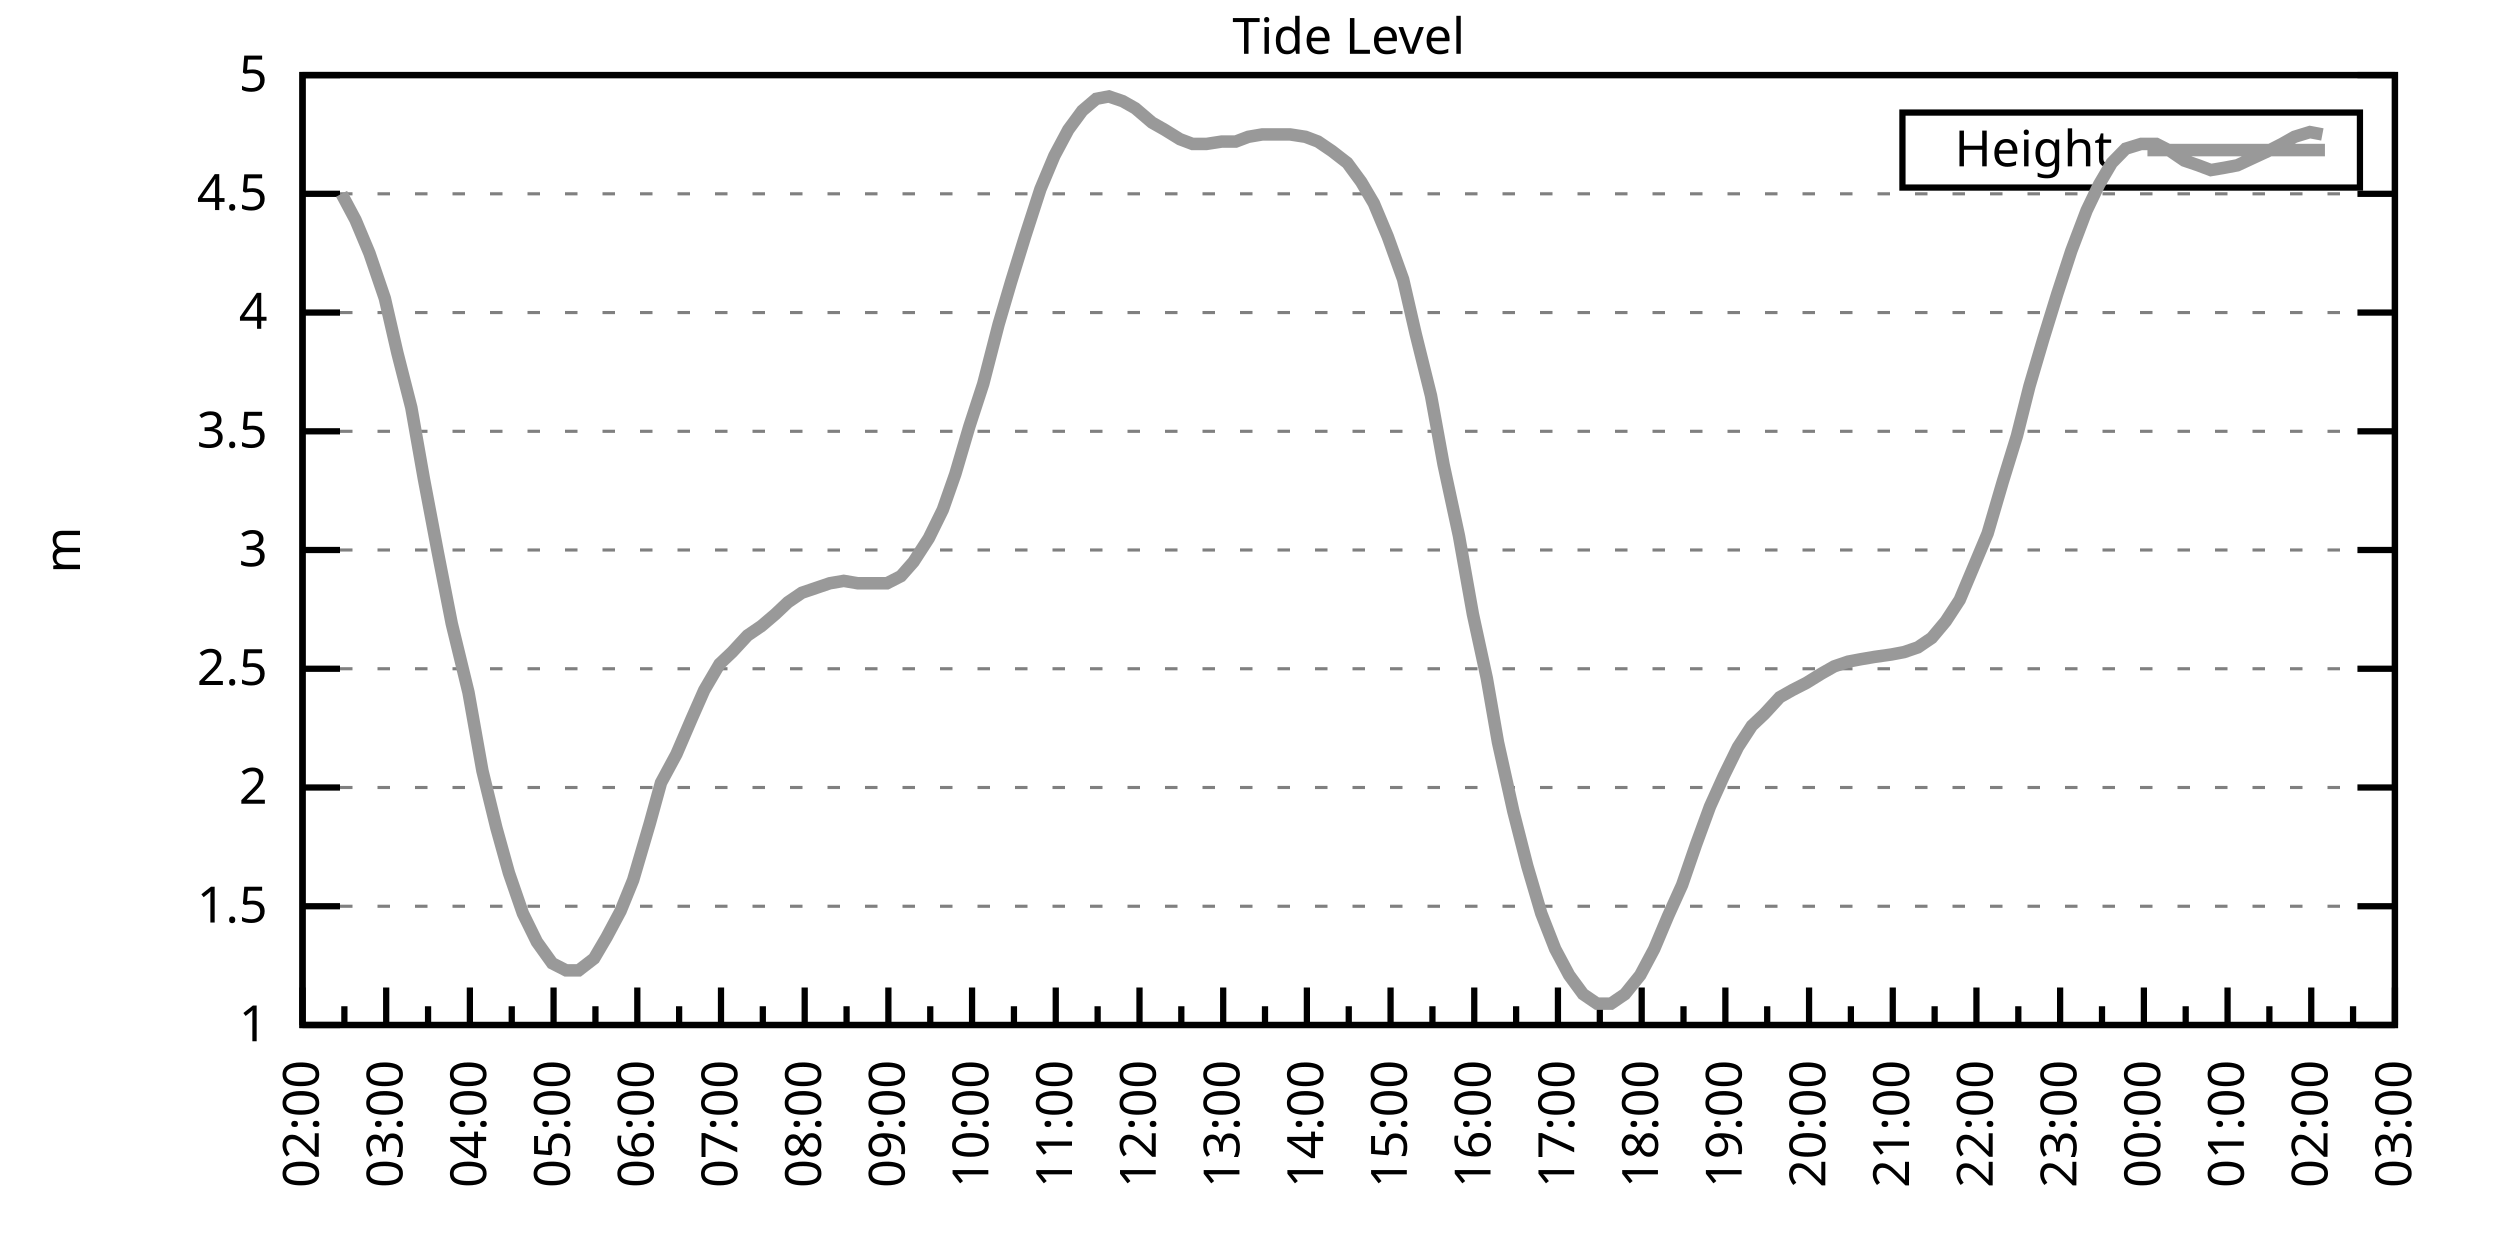
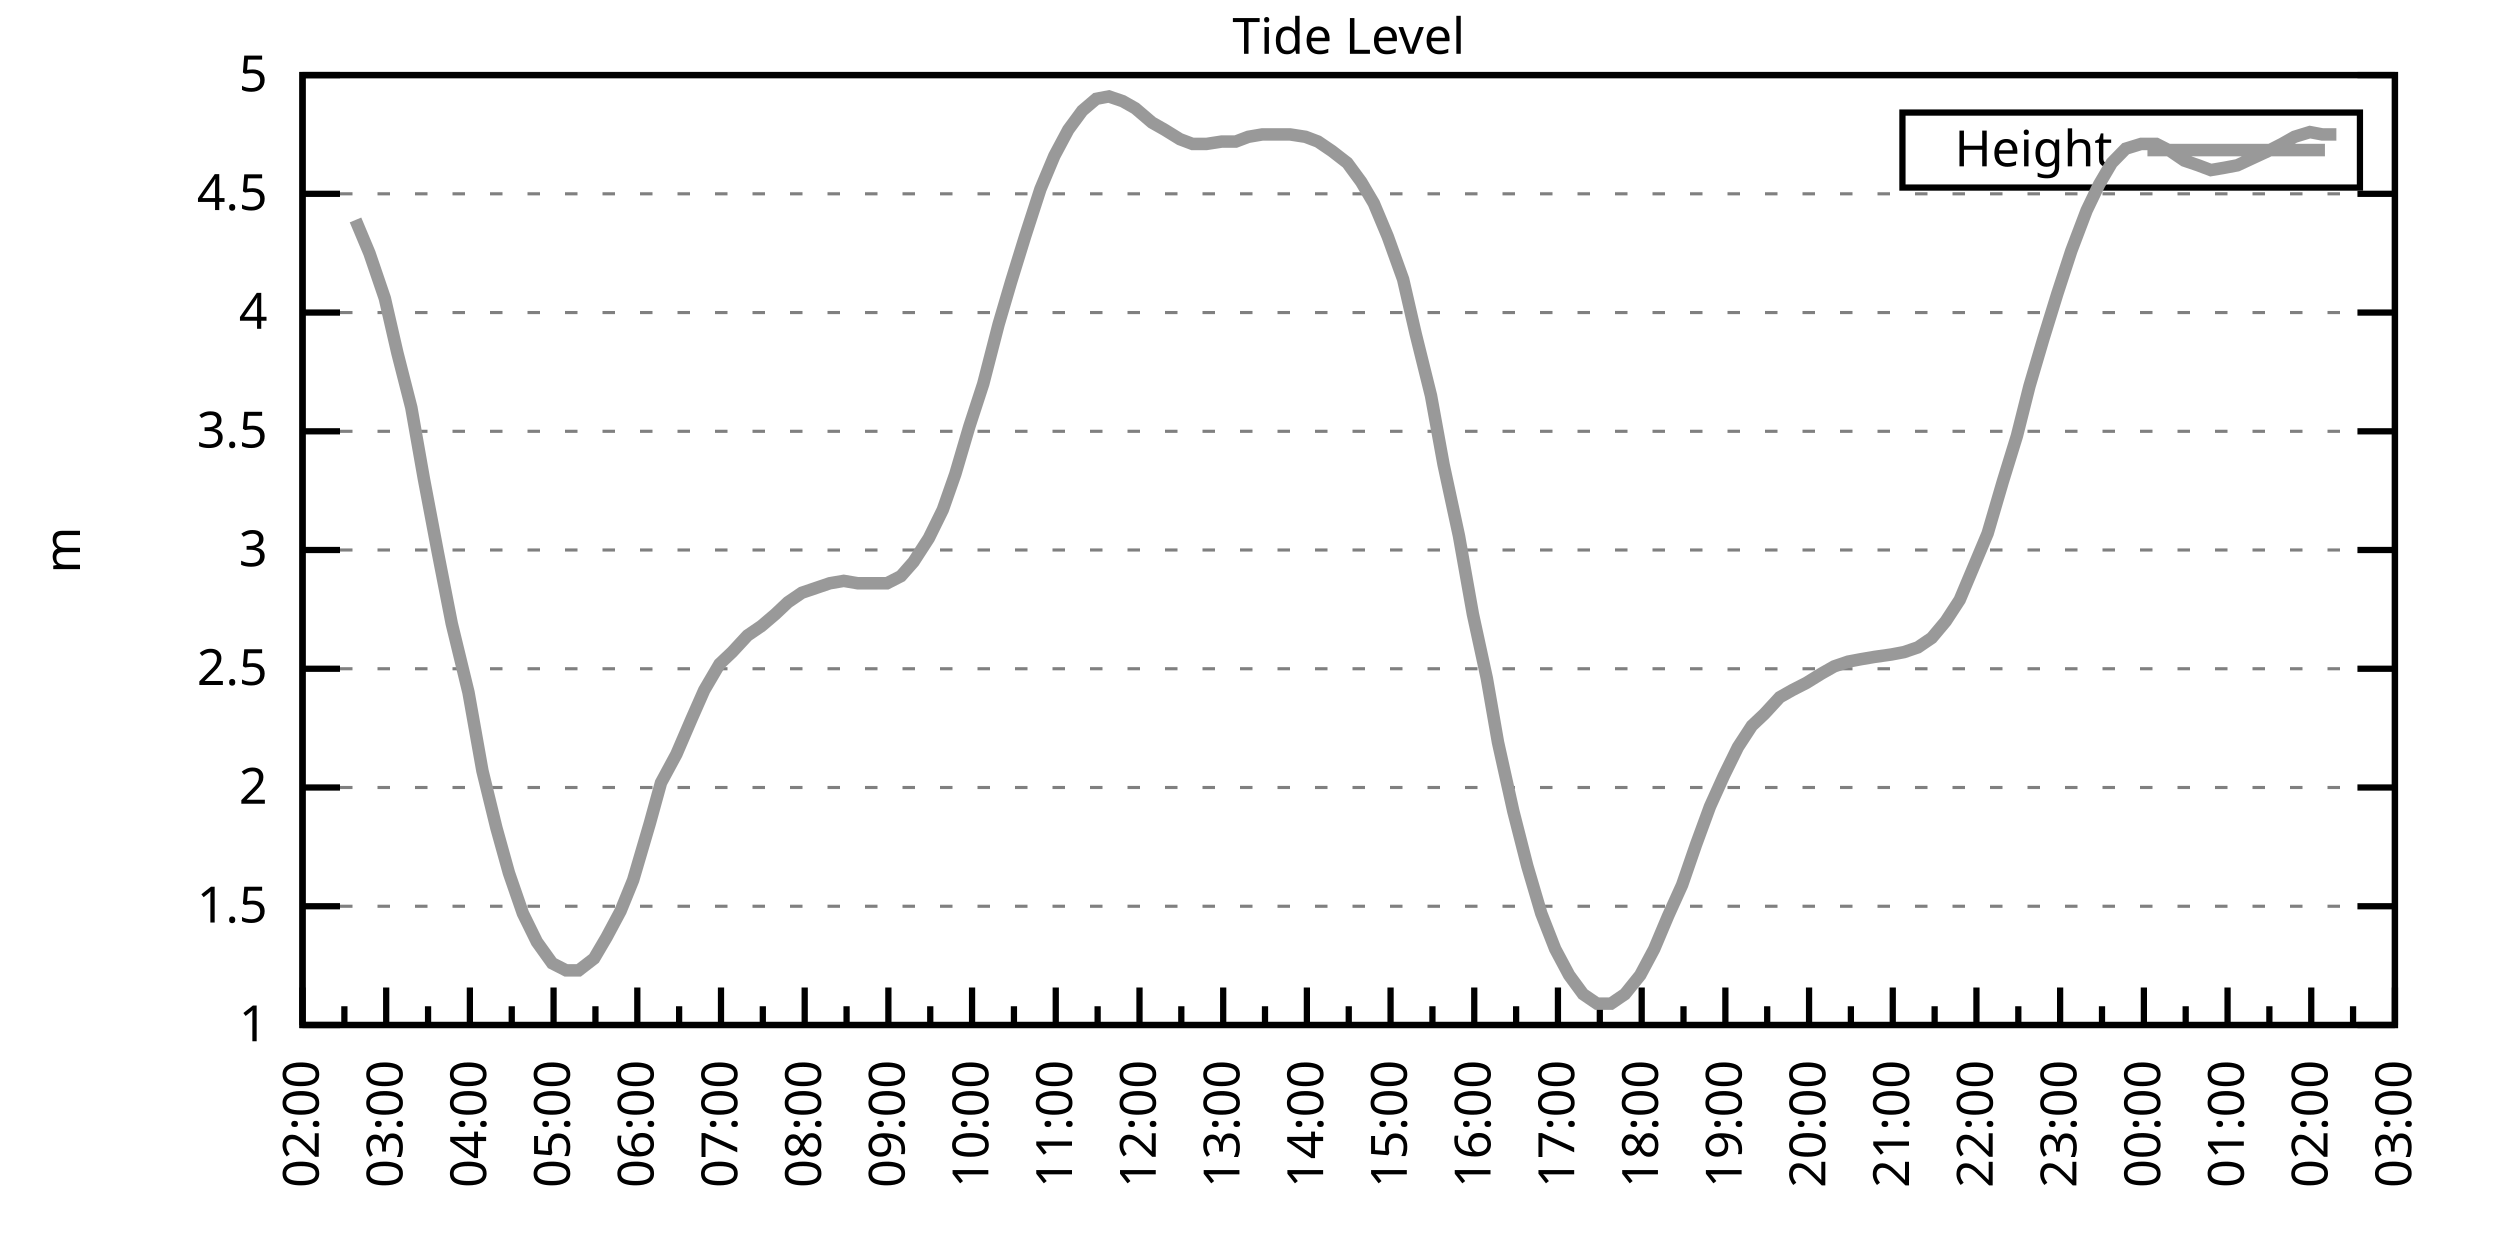
<svg xmlns="http://www.w3.org/2000/svg" xmlns:xlink="http://www.w3.org/1999/xlink" width="400" height="200" viewBox="0 0 400 200">
  <g id="gnuplot_canvas">
    <rect x="0" y="0" width="400" height="200" fill="none" />
    <defs>
      <circle id="gpDot" r="0.5" stroke-width="0.5" stroke="currentColor" />
      <path id="gpPt0" stroke-width="0.333" stroke="currentColor" d="M-1,0 h2 M0,-1 v2" />
      <path id="gpPt1" stroke-width="0.333" stroke="currentColor" d="M-1,-1 L1,1 M1,-1 L-1,1" />
      <path id="gpPt2" stroke-width="0.333" stroke="currentColor" d="M-1,0 L1,0 M0,-1 L0,1 M-1,-1 L1,1 M-1,1 L1,-1" />
      <rect id="gpPt3" stroke-width="0.333" stroke="currentColor" x="-1" y="-1" width="2" height="2" />
      <rect id="gpPt4" stroke-width="0.333" stroke="currentColor" fill="currentColor" x="-1" y="-1" width="2" height="2" />
      <circle id="gpPt5" stroke-width="0.333" stroke="currentColor" cx="0" cy="0" r="1" />
      <use xlink:href="#gpPt5" id="gpPt6" fill="currentColor" stroke="none" />
      <path id="gpPt7" stroke-width="0.333" stroke="currentColor" d="M0,-1.33 L-1.33,0.67 L1.33,0.67 z" />
      <use xlink:href="#gpPt7" id="gpPt8" fill="currentColor" stroke="none" />
      <use xlink:href="#gpPt7" id="gpPt9" stroke="currentColor" transform="rotate(180)" />
      <use xlink:href="#gpPt9" id="gpPt10" fill="currentColor" stroke="none" />
      <use xlink:href="#gpPt3" id="gpPt11" stroke="currentColor" transform="rotate(45)" />
      <use xlink:href="#gpPt11" id="gpPt12" fill="currentColor" stroke="none" />
      <path id="gpPt13" stroke-width="0.333" stroke="currentColor" d="M0,1.330 L1.265,0.411 L0.782,-1.067 L-0.782,-1.076 L-1.265,0.411 z" />
      <use xlink:href="#gpPt13" id="gpPt14" fill="currentColor" stroke="none" />
      <filter id="textbox" filterUnits="objectBoundingBox" x="0" y="0" height="1" width="1">
        <feFlood flood-color="white" flood-opacity="1" result="bgnd" />
        <feComposite in="SourceGraphic" in2="bgnd" operator="atop" />
      </filter>
      <filter id="greybox" filterUnits="objectBoundingBox" x="0" y="0" height="1" width="1">
        <feFlood flood-color="lightgrey" flood-opacity="1" result="grey" />
        <feComposite in="SourceGraphic" in2="grey" operator="atop" />
      </filter>
    </defs>
    <g fill="none" color="white" stroke="currentColor" stroke-width="1.00" stroke-linecap="butt" stroke-linejoin="miter">
</g>
    <g fill="none" color="black" stroke="currentColor" stroke-width="1.00" stroke-linecap="butt" stroke-linejoin="miter">
      <g stroke="none" shape-rendering="crispEdges">
        <polygon fill="rgb(255, 255, 255)" points="48.40,164.00 383.18,164.00 383.18,12.02 48.40,12.02 " />
      </g>
    </g>
    <g fill="none" color="black" stroke="currentColor" stroke-width="1.00" stroke-linecap="butt" stroke-linejoin="miter">
</g>
    <g fill="none" color="black" stroke="black" stroke-width="0.50" stroke-linecap="butt" stroke-linejoin="miter">
</g>
    <g fill="none" color="gray" stroke="currentColor" stroke-width="0.50" stroke-linecap="butt" stroke-linejoin="miter">
      <path stroke="gray" stroke-dasharray="2,4" class="gridline" d="M48.40,164.00 L383.19,164.00  " />
    </g>
    <g fill="none" color="gray" stroke="gray" stroke-width="1.00" stroke-linecap="butt" stroke-linejoin="miter">
</g>
    <g fill="none" color="black" stroke="currentColor" stroke-width="1.00" stroke-linecap="butt" stroke-linejoin="miter">
      <path stroke="black" d="M48.40,164.00 L54.40,164.00 M383.19,164.00 L377.19,164.00  " />
      <g transform="translate(42.80,166.60)" stroke="none" fill="black" font-family="Sans" font-size="8.00" text-anchor="end">
        <text>
          <tspan font-family="Sans"> 1</tspan>
        </text>
      </g>
    </g>
    <g fill="none" color="black" stroke="currentColor" stroke-width="1.00" stroke-linecap="butt" stroke-linejoin="miter">
</g>
    <g fill="none" color="black" stroke="black" stroke-width="0.50" stroke-linecap="butt" stroke-linejoin="miter">
</g>
    <g fill="none" color="gray" stroke="currentColor" stroke-width="0.50" stroke-linecap="butt" stroke-linejoin="miter">
      <path stroke="gray" stroke-dasharray="2,4" class="gridline" d="M48.40,145.00 L383.19,145.00  " />
    </g>
    <g fill="none" color="gray" stroke="gray" stroke-width="1.00" stroke-linecap="butt" stroke-linejoin="miter">
</g>
    <g fill="none" color="black" stroke="currentColor" stroke-width="1.00" stroke-linecap="butt" stroke-linejoin="miter">
      <path stroke="black" d="M48.40,145.00 L54.40,145.00 M383.19,145.00 L377.19,145.00  " />
      <g transform="translate(42.80,147.60)" stroke="none" fill="black" font-family="Sans" font-size="8.00" text-anchor="end">
        <text>
          <tspan font-family="Sans"> 1.5</tspan>
        </text>
      </g>
    </g>
    <g fill="none" color="black" stroke="currentColor" stroke-width="1.00" stroke-linecap="butt" stroke-linejoin="miter">
</g>
    <g fill="none" color="black" stroke="black" stroke-width="0.50" stroke-linecap="butt" stroke-linejoin="miter">
</g>
    <g fill="none" color="gray" stroke="currentColor" stroke-width="0.50" stroke-linecap="butt" stroke-linejoin="miter">
      <path stroke="gray" stroke-dasharray="2,4" class="gridline" d="M48.40,126.00 L383.19,126.00  " />
    </g>
    <g fill="none" color="gray" stroke="gray" stroke-width="1.00" stroke-linecap="butt" stroke-linejoin="miter">
</g>
    <g fill="none" color="black" stroke="currentColor" stroke-width="1.00" stroke-linecap="butt" stroke-linejoin="miter">
      <path stroke="black" d="M48.40,126.00 L54.40,126.00 M383.19,126.00 L377.19,126.00  " />
      <g transform="translate(42.80,128.60)" stroke="none" fill="black" font-family="Sans" font-size="8.00" text-anchor="end">
        <text>
          <tspan font-family="Sans"> 2</tspan>
        </text>
      </g>
    </g>
    <g fill="none" color="black" stroke="currentColor" stroke-width="1.00" stroke-linecap="butt" stroke-linejoin="miter">
</g>
    <g fill="none" color="black" stroke="black" stroke-width="0.50" stroke-linecap="butt" stroke-linejoin="miter">
</g>
    <g fill="none" color="gray" stroke="currentColor" stroke-width="0.50" stroke-linecap="butt" stroke-linejoin="miter">
      <path stroke="gray" stroke-dasharray="2,4" class="gridline" d="M48.40,107.00 L383.19,107.00  " />
    </g>
    <g fill="none" color="gray" stroke="gray" stroke-width="1.00" stroke-linecap="butt" stroke-linejoin="miter">
</g>
    <g fill="none" color="black" stroke="currentColor" stroke-width="1.00" stroke-linecap="butt" stroke-linejoin="miter">
      <path stroke="black" d="M48.40,107.00 L54.40,107.00 M383.19,107.00 L377.19,107.00  " />
      <g transform="translate(42.80,109.60)" stroke="none" fill="black" font-family="Sans" font-size="8.00" text-anchor="end">
        <text>
          <tspan font-family="Sans"> 2.5</tspan>
        </text>
      </g>
    </g>
    <g fill="none" color="black" stroke="currentColor" stroke-width="1.00" stroke-linecap="butt" stroke-linejoin="miter">
</g>
    <g fill="none" color="black" stroke="black" stroke-width="0.50" stroke-linecap="butt" stroke-linejoin="miter">
</g>
    <g fill="none" color="gray" stroke="currentColor" stroke-width="0.50" stroke-linecap="butt" stroke-linejoin="miter">
      <path stroke="gray" stroke-dasharray="2,4" class="gridline" d="M48.40,88.00 L383.19,88.00  " />
    </g>
    <g fill="none" color="gray" stroke="gray" stroke-width="1.00" stroke-linecap="butt" stroke-linejoin="miter">
</g>
    <g fill="none" color="black" stroke="currentColor" stroke-width="1.00" stroke-linecap="butt" stroke-linejoin="miter">
      <path stroke="black" d="M48.40,88.00 L54.40,88.00 M383.19,88.00 L377.19,88.00  " />
      <g transform="translate(42.80,90.60)" stroke="none" fill="black" font-family="Sans" font-size="8.00" text-anchor="end">
        <text>
          <tspan font-family="Sans"> 3</tspan>
        </text>
      </g>
    </g>
    <g fill="none" color="black" stroke="currentColor" stroke-width="1.00" stroke-linecap="butt" stroke-linejoin="miter">
</g>
    <g fill="none" color="black" stroke="black" stroke-width="0.50" stroke-linecap="butt" stroke-linejoin="miter">
</g>
    <g fill="none" color="gray" stroke="currentColor" stroke-width="0.50" stroke-linecap="butt" stroke-linejoin="miter">
      <path stroke="gray" stroke-dasharray="2,4" class="gridline" d="M48.40,69.01 L383.19,69.01  " />
    </g>
    <g fill="none" color="gray" stroke="gray" stroke-width="1.00" stroke-linecap="butt" stroke-linejoin="miter">
</g>
    <g fill="none" color="black" stroke="currentColor" stroke-width="1.00" stroke-linecap="butt" stroke-linejoin="miter">
      <path stroke="black" d="M48.40,69.01 L54.40,69.01 M383.19,69.01 L377.19,69.01  " />
      <g transform="translate(42.80,71.61)" stroke="none" fill="black" font-family="Sans" font-size="8.00" text-anchor="end">
        <text>
          <tspan font-family="Sans"> 3.5</tspan>
        </text>
      </g>
    </g>
    <g fill="none" color="black" stroke="currentColor" stroke-width="1.00" stroke-linecap="butt" stroke-linejoin="miter">
</g>
    <g fill="none" color="black" stroke="black" stroke-width="0.50" stroke-linecap="butt" stroke-linejoin="miter">
</g>
    <g fill="none" color="gray" stroke="currentColor" stroke-width="0.50" stroke-linecap="butt" stroke-linejoin="miter">
      <path stroke="gray" stroke-dasharray="2,4" class="gridline" d="M48.40,50.01 L383.19,50.01  " />
    </g>
    <g fill="none" color="gray" stroke="gray" stroke-width="1.00" stroke-linecap="butt" stroke-linejoin="miter">
</g>
    <g fill="none" color="black" stroke="currentColor" stroke-width="1.00" stroke-linecap="butt" stroke-linejoin="miter">
      <path stroke="black" d="M48.40,50.01 L54.40,50.01 M383.19,50.01 L377.19,50.01  " />
      <g transform="translate(42.80,52.61)" stroke="none" fill="black" font-family="Sans" font-size="8.00" text-anchor="end">
        <text>
          <tspan font-family="Sans"> 4</tspan>
        </text>
      </g>
    </g>
    <g fill="none" color="black" stroke="currentColor" stroke-width="1.00" stroke-linecap="butt" stroke-linejoin="miter">
</g>
    <g fill="none" color="black" stroke="black" stroke-width="0.50" stroke-linecap="butt" stroke-linejoin="miter">
</g>
    <g fill="none" color="gray" stroke="currentColor" stroke-width="0.50" stroke-linecap="butt" stroke-linejoin="miter">
      <path stroke="gray" stroke-dasharray="2,4" class="gridline" d="M48.40,31.01 L383.19,31.01  " />
    </g>
    <g fill="none" color="gray" stroke="gray" stroke-width="1.00" stroke-linecap="butt" stroke-linejoin="miter">
</g>
    <g fill="none" color="black" stroke="currentColor" stroke-width="1.00" stroke-linecap="butt" stroke-linejoin="miter">
      <path stroke="black" d="M48.40,31.01 L54.40,31.01 M383.19,31.01 L377.19,31.01  " />
      <g transform="translate(42.80,33.61)" stroke="none" fill="black" font-family="Sans" font-size="8.00" text-anchor="end">
        <text>
          <tspan font-family="Sans"> 4.5</tspan>
        </text>
      </g>
    </g>
    <g fill="none" color="black" stroke="currentColor" stroke-width="1.00" stroke-linecap="butt" stroke-linejoin="miter">
</g>
    <g fill="none" color="black" stroke="black" stroke-width="0.50" stroke-linecap="butt" stroke-linejoin="miter">
</g>
    <g fill="none" color="gray" stroke="currentColor" stroke-width="0.50" stroke-linecap="butt" stroke-linejoin="miter">
      <path stroke="gray" stroke-dasharray="2,4" class="gridline" d="M48.40,12.01 L383.19,12.01  " />
    </g>
    <g fill="none" color="gray" stroke="gray" stroke-width="1.00" stroke-linecap="butt" stroke-linejoin="miter">
</g>
    <g fill="none" color="black" stroke="currentColor" stroke-width="1.00" stroke-linecap="butt" stroke-linejoin="miter">
      <path stroke="black" d="M48.40,12.01 L54.40,12.01 M383.19,12.01 L377.19,12.01  " />
      <g transform="translate(42.80,14.61)" stroke="none" fill="black" font-family="Sans" font-size="8.00" text-anchor="end">
        <text>
          <tspan font-family="Sans"> 5</tspan>
        </text>
      </g>
    </g>
    <g fill="none" color="black" stroke="currentColor" stroke-width="1.00" stroke-linecap="butt" stroke-linejoin="miter">
      <path stroke="black" d="M48.40,164.00 L48.40,158.00  " />
      <g transform="translate(51.00,169.60) rotate(270)" stroke="none" fill="black" font-family="Sans" font-size="8.00" text-anchor="end">
        <text>
          <tspan font-family="Sans">02:00</tspan>
        </text>
      </g>
    </g>
    <g fill="none" color="black" stroke="currentColor" stroke-width="1.00" stroke-linecap="butt" stroke-linejoin="miter">
      <path stroke="black" d="M55.10,164.00 L55.10,161.00 M61.79,164.00 L61.79,158.00  " />
      <g transform="translate(64.39,169.60) rotate(270)" stroke="none" fill="black" font-family="Sans" font-size="8.00" text-anchor="end">
        <text>
          <tspan font-family="Sans">03:00</tspan>
        </text>
      </g>
    </g>
    <g fill="none" color="black" stroke="currentColor" stroke-width="1.00" stroke-linecap="butt" stroke-linejoin="miter">
      <path stroke="black" d="M68.49,164.00 L68.49,161.00 M75.18,164.00 L75.18,158.00  " />
      <g transform="translate(77.78,169.60) rotate(270)" stroke="none" fill="black" font-family="Sans" font-size="8.00" text-anchor="end">
        <text>
          <tspan font-family="Sans">04:00</tspan>
        </text>
      </g>
    </g>
    <g fill="none" color="black" stroke="currentColor" stroke-width="1.00" stroke-linecap="butt" stroke-linejoin="miter">
      <path stroke="black" d="M81.88,164.00 L81.88,161.00 M88.57,164.00 L88.57,158.00  " />
      <g transform="translate(91.17,169.60) rotate(270)" stroke="none" fill="black" font-family="Sans" font-size="8.00" text-anchor="end">
        <text>
          <tspan font-family="Sans">05:00</tspan>
        </text>
      </g>
    </g>
    <g fill="none" color="black" stroke="currentColor" stroke-width="1.00" stroke-linecap="butt" stroke-linejoin="miter">
      <path stroke="black" d="M95.27,164.00 L95.27,161.00 M101.97,164.00 L101.97,158.00  " />
      <g transform="translate(104.57,169.60) rotate(270)" stroke="none" fill="black" font-family="Sans" font-size="8.00" text-anchor="end">
        <text>
          <tspan font-family="Sans">06:00</tspan>
        </text>
      </g>
    </g>
    <g fill="none" color="black" stroke="currentColor" stroke-width="1.00" stroke-linecap="butt" stroke-linejoin="miter">
      <path stroke="black" d="M108.66,164.00 L108.66,161.00 M115.36,164.00 L115.36,158.00  " />
      <g transform="translate(117.96,169.60) rotate(270)" stroke="none" fill="black" font-family="Sans" font-size="8.00" text-anchor="end">
        <text>
          <tspan font-family="Sans">07:00</tspan>
        </text>
      </g>
    </g>
    <g fill="none" color="black" stroke="currentColor" stroke-width="1.00" stroke-linecap="butt" stroke-linejoin="miter">
      <path stroke="black" d="M122.05,164.00 L122.05,161.00 M128.75,164.00 L128.75,158.00  " />
      <g transform="translate(131.35,169.60) rotate(270)" stroke="none" fill="black" font-family="Sans" font-size="8.00" text-anchor="end">
        <text>
          <tspan font-family="Sans">08:00</tspan>
        </text>
      </g>
    </g>
    <g fill="none" color="black" stroke="currentColor" stroke-width="1.00" stroke-linecap="butt" stroke-linejoin="miter">
      <path stroke="black" d="M135.45,164.00 L135.45,161.00 M142.14,164.00 L142.14,158.00  " />
      <g transform="translate(144.74,169.60) rotate(270)" stroke="none" fill="black" font-family="Sans" font-size="8.00" text-anchor="end">
        <text>
          <tspan font-family="Sans">09:00</tspan>
        </text>
      </g>
    </g>
    <g fill="none" color="black" stroke="currentColor" stroke-width="1.00" stroke-linecap="butt" stroke-linejoin="miter">
      <path stroke="black" d="M148.84,164.00 L148.84,161.00 M155.53,164.00 L155.53,158.00  " />
      <g transform="translate(158.13,169.60) rotate(270)" stroke="none" fill="black" font-family="Sans" font-size="8.00" text-anchor="end">
        <text>
          <tspan font-family="Sans">10:00</tspan>
        </text>
      </g>
    </g>
    <g fill="none" color="black" stroke="currentColor" stroke-width="1.00" stroke-linecap="butt" stroke-linejoin="miter">
      <path stroke="black" d="M162.23,164.00 L162.23,161.00 M168.92,164.00 L168.92,158.00  " />
      <g transform="translate(171.52,169.60) rotate(270)" stroke="none" fill="black" font-family="Sans" font-size="8.00" text-anchor="end">
        <text>
          <tspan font-family="Sans">11:00</tspan>
        </text>
      </g>
    </g>
    <g fill="none" color="black" stroke="currentColor" stroke-width="1.00" stroke-linecap="butt" stroke-linejoin="miter">
      <path stroke="black" d="M175.62,164.00 L175.62,161.00 M182.32,164.00 L182.32,158.00  " />
      <g transform="translate(184.92,169.60) rotate(270)" stroke="none" fill="black" font-family="Sans" font-size="8.00" text-anchor="end">
        <text>
          <tspan font-family="Sans">12:00</tspan>
        </text>
      </g>
    </g>
    <g fill="none" color="black" stroke="currentColor" stroke-width="1.00" stroke-linecap="butt" stroke-linejoin="miter">
      <path stroke="black" d="M189.01,164.00 L189.01,161.00 M195.71,164.00 L195.71,158.00  " />
      <g transform="translate(198.31,169.60) rotate(270)" stroke="none" fill="black" font-family="Sans" font-size="8.00" text-anchor="end">
        <text>
          <tspan font-family="Sans">13:00</tspan>
        </text>
      </g>
    </g>
    <g fill="none" color="black" stroke="currentColor" stroke-width="1.00" stroke-linecap="butt" stroke-linejoin="miter">
      <path stroke="black" d="M202.40,164.00 L202.40,161.00 M209.10,164.00 L209.10,158.00  " />
      <g transform="translate(211.70,169.60) rotate(270)" stroke="none" fill="black" font-family="Sans" font-size="8.00" text-anchor="end">
        <text>
          <tspan font-family="Sans">14:00</tspan>
        </text>
      </g>
    </g>
    <g fill="none" color="black" stroke="currentColor" stroke-width="1.00" stroke-linecap="butt" stroke-linejoin="miter">
      <path stroke="black" d="M215.80,164.00 L215.80,161.00 M222.49,164.00 L222.49,158.00  " />
      <g transform="translate(225.09,169.60) rotate(270)" stroke="none" fill="black" font-family="Sans" font-size="8.00" text-anchor="end">
        <text>
          <tspan font-family="Sans">15:00</tspan>
        </text>
      </g>
    </g>
    <g fill="none" color="black" stroke="currentColor" stroke-width="1.00" stroke-linecap="butt" stroke-linejoin="miter">
      <path stroke="black" d="M229.19,164.00 L229.19,161.00 M235.88,164.00 L235.88,158.00  " />
      <g transform="translate(238.48,169.60) rotate(270)" stroke="none" fill="black" font-family="Sans" font-size="8.00" text-anchor="end">
        <text>
          <tspan font-family="Sans">16:00</tspan>
        </text>
      </g>
    </g>
    <g fill="none" color="black" stroke="currentColor" stroke-width="1.00" stroke-linecap="butt" stroke-linejoin="miter">
      <path stroke="black" d="M242.58,164.00 L242.58,161.00 M249.27,164.00 L249.27,158.00  " />
      <g transform="translate(251.87,169.60) rotate(270)" stroke="none" fill="black" font-family="Sans" font-size="8.00" text-anchor="end">
        <text>
          <tspan font-family="Sans">17:00</tspan>
        </text>
      </g>
    </g>
    <g fill="none" color="black" stroke="currentColor" stroke-width="1.00" stroke-linecap="butt" stroke-linejoin="miter">
      <path stroke="black" d="M255.97,164.00 L255.97,161.00 M262.67,164.00 L262.67,158.00  " />
      <g transform="translate(265.27,169.60) rotate(270)" stroke="none" fill="black" font-family="Sans" font-size="8.00" text-anchor="end">
        <text>
          <tspan font-family="Sans">18:00</tspan>
        </text>
      </g>
    </g>
    <g fill="none" color="black" stroke="currentColor" stroke-width="1.00" stroke-linecap="butt" stroke-linejoin="miter">
      <path stroke="black" d="M269.36,164.00 L269.36,161.00 M276.06,164.00 L276.06,158.00  " />
      <g transform="translate(278.66,169.60) rotate(270)" stroke="none" fill="black" font-family="Sans" font-size="8.00" text-anchor="end">
        <text>
          <tspan font-family="Sans">19:00</tspan>
        </text>
      </g>
    </g>
    <g fill="none" color="black" stroke="currentColor" stroke-width="1.00" stroke-linecap="butt" stroke-linejoin="miter">
      <path stroke="black" d="M282.75,164.00 L282.75,161.00 M289.45,164.00 L289.45,158.00  " />
      <g transform="translate(292.05,169.60) rotate(270)" stroke="none" fill="black" font-family="Sans" font-size="8.00" text-anchor="end">
        <text>
          <tspan font-family="Sans">20:00</tspan>
        </text>
      </g>
    </g>
    <g fill="none" color="black" stroke="currentColor" stroke-width="1.00" stroke-linecap="butt" stroke-linejoin="miter">
      <path stroke="black" d="M296.14,164.00 L296.14,161.00 M302.84,164.00 L302.84,158.00  " />
      <g transform="translate(305.44,169.60) rotate(270)" stroke="none" fill="black" font-family="Sans" font-size="8.00" text-anchor="end">
        <text>
          <tspan font-family="Sans">21:00</tspan>
        </text>
      </g>
    </g>
    <g fill="none" color="black" stroke="currentColor" stroke-width="1.00" stroke-linecap="butt" stroke-linejoin="miter">
      <path stroke="black" d="M309.54,164.00 L309.54,161.00 M316.23,164.00 L316.23,158.00  " />
      <g transform="translate(318.83,169.60) rotate(270)" stroke="none" fill="black" font-family="Sans" font-size="8.00" text-anchor="end">
        <text>
          <tspan font-family="Sans">22:00</tspan>
        </text>
      </g>
    </g>
    <g fill="none" color="black" stroke="currentColor" stroke-width="1.00" stroke-linecap="butt" stroke-linejoin="miter">
      <path stroke="black" d="M322.93,164.00 L322.93,161.00 M329.62,164.00 L329.62,158.00  " />
      <g transform="translate(332.22,169.60) rotate(270)" stroke="none" fill="black" font-family="Sans" font-size="8.00" text-anchor="end">
        <text>
          <tspan font-family="Sans">23:00</tspan>
        </text>
      </g>
    </g>
    <g fill="none" color="black" stroke="currentColor" stroke-width="1.00" stroke-linecap="butt" stroke-linejoin="miter">
      <path stroke="black" d="M336.32,164.00 L336.32,161.00 M343.02,164.00 L343.02,158.00  " />
      <g transform="translate(345.62,169.60) rotate(270)" stroke="none" fill="black" font-family="Sans" font-size="8.00" text-anchor="end">
        <text>
          <tspan font-family="Sans">00:00</tspan>
        </text>
      </g>
    </g>
    <g fill="none" color="black" stroke="currentColor" stroke-width="1.00" stroke-linecap="butt" stroke-linejoin="miter">
      <path stroke="black" d="M349.71,164.00 L349.71,161.00 M356.41,164.00 L356.41,158.00  " />
      <g transform="translate(359.01,169.60) rotate(270)" stroke="none" fill="black" font-family="Sans" font-size="8.00" text-anchor="end">
        <text>
          <tspan font-family="Sans">01:00</tspan>
        </text>
      </g>
    </g>
    <g fill="none" color="black" stroke="currentColor" stroke-width="1.00" stroke-linecap="butt" stroke-linejoin="miter">
      <path stroke="black" d="M363.10,164.00 L363.10,161.00 M369.80,164.00 L369.80,158.00  " />
      <g transform="translate(372.40,169.60) rotate(270)" stroke="none" fill="black" font-family="Sans" font-size="8.00" text-anchor="end">
        <text>
          <tspan font-family="Sans">02:00</tspan>
        </text>
      </g>
    </g>
    <g fill="none" color="black" stroke="currentColor" stroke-width="1.00" stroke-linecap="butt" stroke-linejoin="miter">
      <path stroke="black" d="M376.49,164.00 L376.49,161.00 M383.19,164.00 L383.19,158.00  " />
      <g transform="translate(385.79,169.60) rotate(270)" stroke="none" fill="black" font-family="Sans" font-size="8.00" text-anchor="end">
        <text>
          <tspan font-family="Sans">03:00</tspan>
        </text>
      </g>
    </g>
    <g fill="none" color="black" stroke="currentColor" stroke-width="1.00" stroke-linecap="butt" stroke-linejoin="miter">
</g>
    <g fill="none" color="black" stroke="currentColor" stroke-width="1.00" stroke-linecap="butt" stroke-linejoin="miter">
      <path stroke="black" d="M48.40,12.01 L48.40,164.00 L383.19,164.00 L383.19,12.01 L48.40,12.01 Z  " />
    </g>
    <g fill="none" color="black" stroke="currentColor" stroke-width="1.00" stroke-linecap="butt" stroke-linejoin="miter">
      <g transform="translate(12.80,88.01) rotate(270)" stroke="none" fill="black" font-family="Sans" font-size="8.00" text-anchor="middle">
        <text>
          <tspan font-family="Sans">m</tspan>
        </text>
      </g>
    </g>
    <g fill="none" color="black" stroke="currentColor" stroke-width="1.00" stroke-linecap="butt" stroke-linejoin="miter">
</g>
    <g fill="none" color="black" stroke="currentColor" stroke-width="1.00" stroke-linecap="butt" stroke-linejoin="miter">
      <path stroke="black" d="M304.39,30.01 L304.39,18.01 L377.59,18.01 L377.59,30.01 L304.39,30.01 Z  " />
    </g>
    <g id="Tide_level_plot_1">
      <g fill="none" color="white" stroke="black" stroke-width="2.00" stroke-linecap="butt" stroke-linejoin="miter">
</g>
      <g fill="none" color="black" stroke="currentColor" stroke-width="2.00" stroke-linecap="butt" stroke-linejoin="miter">
        <g transform="translate(337.99,26.61)" stroke="none" fill="black" font-family="Sans" font-size="8.00" text-anchor="end">
          <text>
            <tspan font-family="Sans">Height</tspan>
          </text>
        </g>
      </g>
      <g fill="none" color="black" stroke="currentColor" stroke-width="2.00" stroke-linecap="butt" stroke-linejoin="miter">
-         <path stroke="rgb(153, 153, 153)" d="M343.59,24.01 L371.99,24.01 M54.65,31.01 L56.88,35.19 L59.11,40.51 L61.57,47.73 L63.58,56.47 L65.81,65.21   L67.82,76.61 L70.05,88.38 L72.28,99.78 L74.96,110.80 L77.19,123.34 L79.42,132.46 L81.43,139.68 L83.66,146.14   L85.90,150.70 L88.35,154.12 L90.58,155.26 L92.59,155.26 L95.05,153.36 L97.06,149.94 L99.29,145.76 L101.30,140.82   L103.98,131.70 L105.76,125.24 L108.22,120.68 L110.67,114.98 L112.68,110.42 L115.13,106.24 L117.14,104.34 L119.60,101.68   L121.83,100.16 L124.06,98.26 L126.07,96.36 L128.30,94.84 L130.54,94.08 L132.77,93.32 L135.00,92.94 L137.23,93.32   L139.69,93.32 L141.92,93.32 L144.15,92.18 L146.16,89.90 L148.61,86.11 L150.85,81.55 L152.85,75.85 L155.09,68.25   L157.32,61.41 L159.77,51.91 L161.78,45.07 L164.01,37.85 L166.47,30.25 L168.70,24.93 L170.93,20.75 L173.17,17.71   L175.40,15.81 L177.41,15.43 L179.64,16.19 L181.65,17.33 L184.32,19.61 L186.33,20.75 L188.79,22.27 L190.80,23.03   L193.03,23.03 L195.48,22.65 L197.72,22.65 L199.73,21.89 L201.96,21.51 L204.41,21.51 L206.42,21.51 L208.88,21.89   L210.88,22.65 L213.12,24.17 L215.57,26.07 L217.80,29.11 L219.81,32.53 L222.04,37.85 L224.50,44.69 L226.51,53.43   L228.96,63.31 L230.97,74.33 L233.43,85.73 L235.66,98.26 L237.89,108.52 L239.68,118.78 L242.13,129.80 L244.36,138.54   L246.60,146.14 L248.83,151.84 L251.06,156.02 L253.29,159.06 L255.52,160.58 L257.76,160.58 L259.99,159.06 L262.44,156.02   L264.67,151.84 L266.91,146.52 L269.14,141.58 L271.37,135.12 L273.60,129.04 L275.83,124.10 L278.07,119.54 L280.30,116.12   L282.31,114.22 L284.76,111.56 L286.77,110.42 L289.00,109.28 L291.46,107.76 L293.47,106.62 L295.70,105.86 L297.71,105.48   L299.94,105.10 L302.62,104.72 L304.63,104.34 L306.86,103.58 L309.09,102.06 L311.32,99.40 L313.55,95.98 L315.79,90.66   L318.02,85.35 L320.47,76.99 L322.70,69.77 L324.71,61.79 L326.95,54.19 L329.18,46.97 L331.41,40.13 L333.86,33.67   L335.87,29.49 L337.88,26.07 L340.11,23.79 L342.57,23.03 L345.02,23.03 L347.26,24.17 L349.49,25.69 L351.72,26.45   L353.73,27.21 L355.96,26.83 L357.97,26.45 L360.42,25.31 L362.88,24.17 L365.11,23.03 L367.12,21.89 L369.58,21.13   L371.58,21.51  " />
+         <path stroke="rgb(153, 153, 153)" d="M343.59,24.01 L371.99,24.01 M56.88,35.19 L59.11,40.51 L61.57,47.73 L63.58,56.47 L65.81,65.21 L67.82,76.61   L70.05,88.38 L72.28,99.78 L74.96,110.80 L77.19,123.34 L79.42,132.46 L81.43,139.68 L83.66,146.14 L85.90,150.70   L88.35,154.12 L90.58,155.26 L92.59,155.26 L95.05,153.36 L97.06,149.94 L99.29,145.76 L101.30,140.82 L103.98,131.70   L105.76,125.24 L108.22,120.68 L110.67,114.98 L112.68,110.42 L115.13,106.24 L117.14,104.34 L119.60,101.68 L121.83,100.16   L124.06,98.26 L126.07,96.36 L128.30,94.84 L130.54,94.08 L132.77,93.32 L135.00,92.94 L137.23,93.32 L139.69,93.32   L141.92,93.32 L144.15,92.18 L146.16,89.90 L148.61,86.11 L150.85,81.55 L152.85,75.85 L155.09,68.25 L157.32,61.41   L159.77,51.91 L161.78,45.07 L164.01,37.85 L166.47,30.25 L168.70,24.93 L170.93,20.75 L173.17,17.71 L175.40,15.81   L177.41,15.43 L179.64,16.19 L181.65,17.33 L184.32,19.61 L186.33,20.75 L188.79,22.27 L190.80,23.03 L193.03,23.03   L195.48,22.65 L197.72,22.65 L199.73,21.89 L201.96,21.51 L204.41,21.51 L206.42,21.51 L208.88,21.89 L210.88,22.65   L213.12,24.17 L215.57,26.07 L217.80,29.11 L219.81,32.53 L222.04,37.85 L224.50,44.69 L226.51,53.43 L228.96,63.31   L230.97,74.33 L233.43,85.73 L235.66,98.26 L237.89,108.52 L239.68,118.78 L242.13,129.80 L244.36,138.54 L246.60,146.14   L248.83,151.84 L251.06,156.02 L253.29,159.06 L255.52,160.58 L257.76,160.58 L259.99,159.06 L262.44,156.02 L264.67,151.84   L266.91,146.52 L269.14,141.58 L271.37,135.12 L273.60,129.04 L275.83,124.10 L278.07,119.54 L280.30,116.12 L282.31,114.22   L284.76,111.56 L286.77,110.42 L289.00,109.28 L291.46,107.76 L293.47,106.62 L295.70,105.86 L297.71,105.48 L299.94,105.10   L302.62,104.72 L304.63,104.34 L306.86,103.58 L309.09,102.06 L311.32,99.40 L313.55,95.98 L315.79,90.66 L318.02,85.35   L320.47,76.99 L322.70,69.77 L324.71,61.79 L326.95,54.19 L329.18,46.97 L331.41,40.13 L333.86,33.67 L335.87,29.49   L337.88,26.07 L340.11,23.79 L342.57,23.03 L345.02,23.03 L347.26,24.17 L349.49,25.69 L351.72,26.45 L353.73,27.21   L355.96,26.83 L357.97,26.45 L360.42,25.31 L362.88,24.17 L365.11,23.03 L367.12,21.89 L369.58,21.13 L371.58,21.51   L373.82,21.51  " />
      </g>
    </g>
    <g fill="none" color="black" stroke="currentColor" stroke-width="2.00" stroke-linecap="butt" stroke-linejoin="miter">
</g>
    <g fill="none" color="black" stroke="black" stroke-width="1.00" stroke-linecap="butt" stroke-linejoin="miter">
</g>
    <g fill="none" color="black" stroke="currentColor" stroke-width="1.00" stroke-linecap="butt" stroke-linejoin="miter">
      <path stroke="black" d="M48.40,12.01 L48.40,164.00 L383.19,164.00 L383.19,12.01 L48.40,12.01 Z  " />
    </g>
    <g fill="none" color="black" stroke="currentColor" stroke-width="1.00" stroke-linecap="butt" stroke-linejoin="miter">
      <g transform="translate(215.79,8.61)" stroke="none" fill="black" font-family="Sans" font-size="8.00" text-anchor="middle">
        <text>
          <tspan font-family="Sans">Tide Level</tspan>
        </text>
      </g>
    </g>
    <g fill="none" color="black" stroke="currentColor" stroke-width="1.00" stroke-linecap="butt" stroke-linejoin="miter">
</g>
  </g>
</svg>
